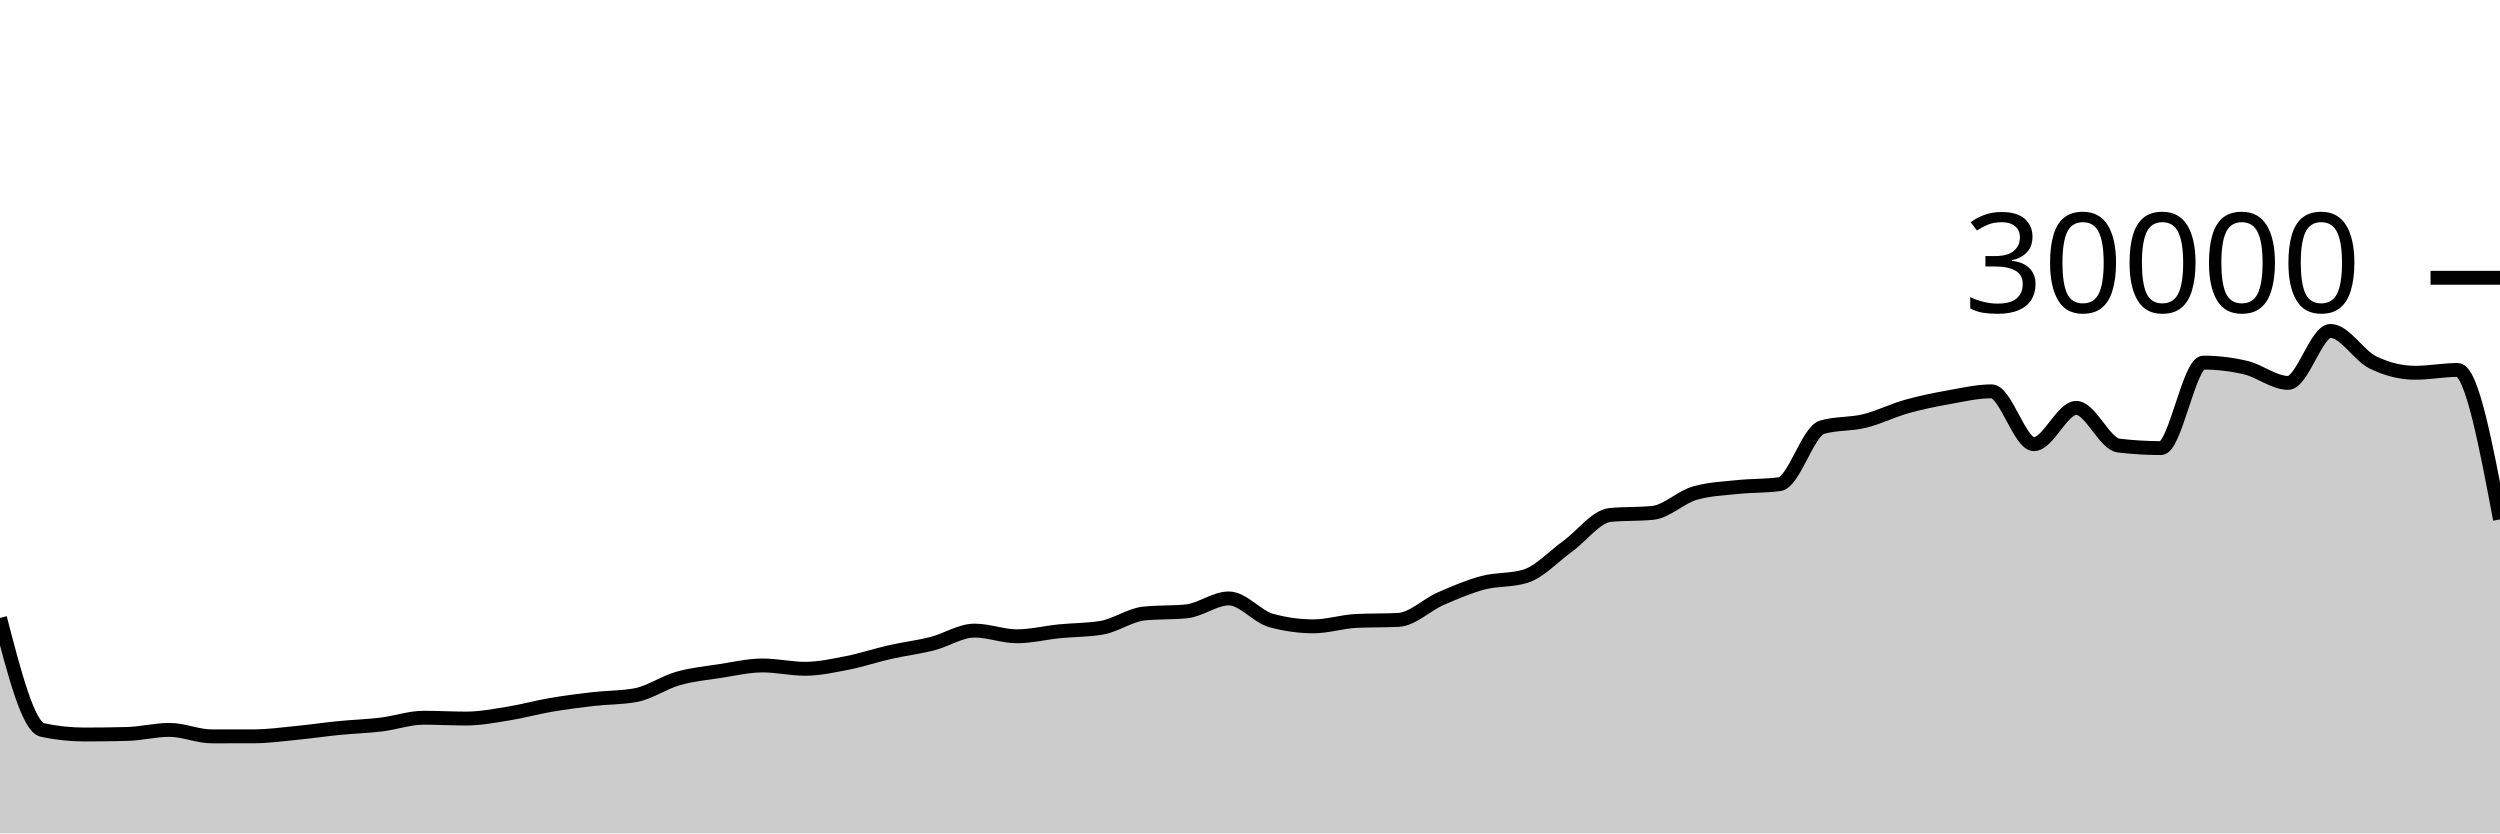
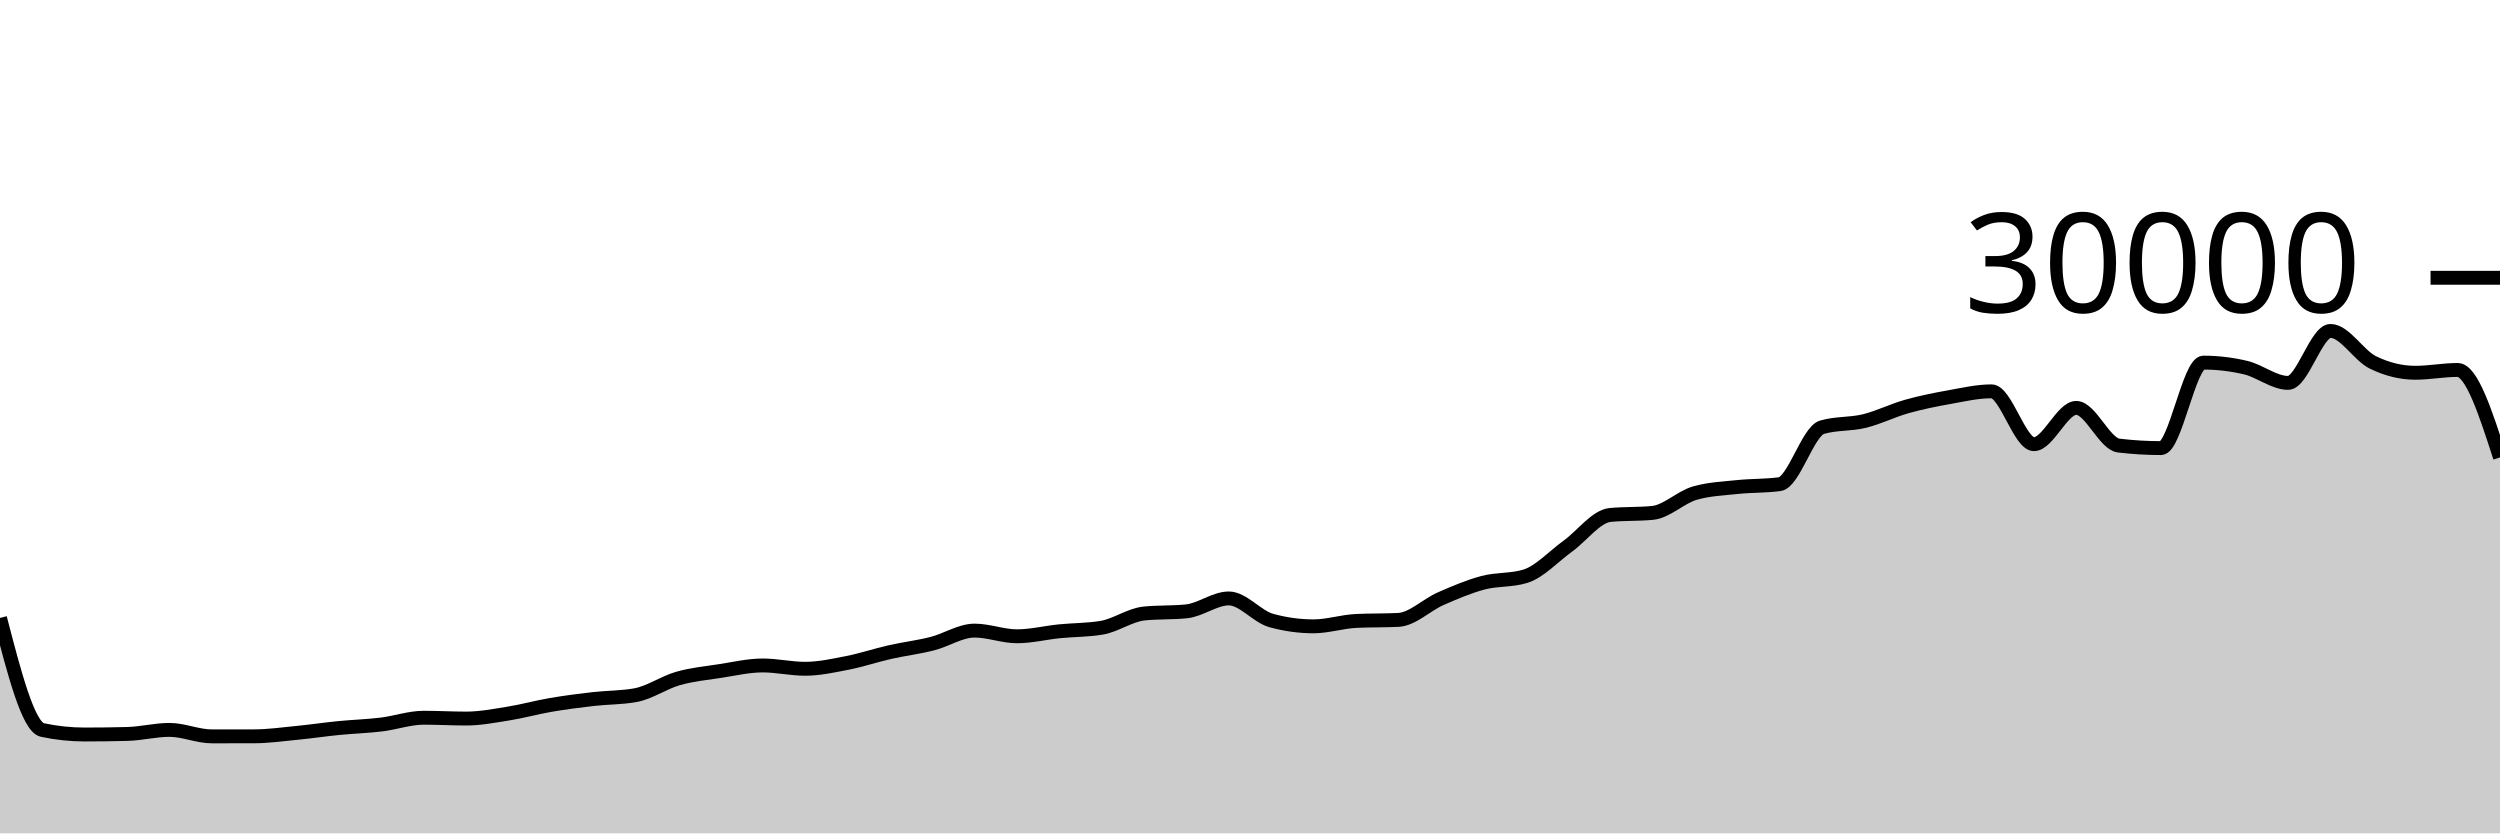
<svg xmlns="http://www.w3.org/2000/svg" viewBox="0 0 180 60">
  <g transform="translate(0,20)">
-     <path class="area" fill="rgba(0, 0, 0, 0.2)" d="M0,24.491C1.017,28.417,2.034,32.344,3.051,32.56C4.068,32.776,5.085,32.884,6.102,32.884C7.119,32.884,8.136,32.871,9.153,32.845C10.169,32.82,11.186,32.552,12.203,32.552C13.22,32.552,14.237,33.019,15.254,33.019C16.271,33.019,17.288,33.017,18.305,33.015C19.322,33.012,20.339,32.869,21.356,32.769C22.373,32.67,23.39,32.518,24.407,32.417C25.424,32.317,26.441,32.289,27.458,32.165C28.475,32.042,29.492,31.677,30.508,31.677C31.525,31.677,32.542,31.736,33.559,31.736C34.576,31.736,35.593,31.538,36.61,31.375C37.627,31.211,38.644,30.927,39.661,30.753C40.678,30.579,41.695,30.448,42.712,30.331C43.729,30.214,44.746,30.237,45.763,30.051C46.78,29.864,47.797,29.141,48.814,28.851C49.831,28.561,50.847,28.467,51.864,28.311C52.881,28.154,53.898,27.913,54.915,27.913C55.932,27.913,56.949,28.152,57.966,28.152C58.983,28.152,60,27.926,61.017,27.727C62.034,27.527,63.051,27.184,64.068,26.953C65.085,26.723,66.102,26.604,67.119,26.345C68.136,26.087,69.153,25.403,70.169,25.403C71.186,25.403,72.203,25.812,73.22,25.812C74.237,25.812,75.254,25.556,76.271,25.453C77.288,25.351,78.305,25.368,79.322,25.197C80.339,25.027,81.356,24.275,82.373,24.172C83.39,24.069,84.407,24.12,85.424,24.017C86.441,23.914,87.458,23.087,88.475,23.087C89.492,23.087,90.508,24.394,91.525,24.675C92.542,24.956,93.559,25.096,94.576,25.096C95.593,25.096,96.61,24.758,97.627,24.708C98.644,24.658,99.661,24.683,100.678,24.633C101.695,24.584,102.712,23.553,103.729,23.107C104.746,22.661,105.763,22.227,106.78,21.957C107.797,21.688,108.814,21.801,109.831,21.488C110.847,21.175,111.864,20.059,112.881,19.324C113.898,18.589,114.915,17.176,115.932,17.077C116.949,16.979,117.966,17.028,118.983,16.929C120,16.831,121.017,15.793,122.034,15.503C123.051,15.212,124.068,15.174,125.085,15.067C126.102,14.959,127.119,14.997,128.136,14.859C129.153,14.72,130.169,11.057,131.186,10.76C132.203,10.463,133.22,10.564,134.237,10.315C135.254,10.066,136.271,9.553,137.288,9.267C138.305,8.98,139.322,8.778,140.339,8.596C141.356,8.414,142.373,8.176,143.39,8.176C144.407,8.176,145.424,11.981,146.441,11.981C147.458,11.981,148.475,9.368,149.492,9.368C150.508,9.368,151.525,11.958,152.542,12.08C153.559,12.202,154.576,12.263,155.593,12.263C156.61,12.263,157.627,6.109,158.644,6.109C159.661,6.109,160.678,6.23,161.695,6.471C162.712,6.712,163.729,7.568,164.746,7.568C165.763,7.568,166.78,3.827,167.797,3.827C168.814,3.827,169.831,5.596,170.847,6.093C171.864,6.59,172.881,6.839,173.898,6.839C174.915,6.839,175.932,6.637,176.949,6.637C177.966,6.637,178.983,12.017,180,17.397L180,40C178.983,40,177.966,40,176.949,40C175.932,40,174.915,40,173.898,40C172.881,40,171.864,40,170.847,40C169.831,40,168.814,40,167.797,40C166.78,40,165.763,40,164.746,40C163.729,40,162.712,40,161.695,40C160.678,40,159.661,40,158.644,40C157.627,40,156.61,40,155.593,40C154.576,40,153.559,40,152.542,40C151.525,40,150.508,40,149.492,40C148.475,40,147.458,40,146.441,40C145.424,40,144.407,40,143.39,40C142.373,40,141.356,40,140.339,40C139.322,40,138.305,40,137.288,40C136.271,40,135.254,40,134.237,40C133.22,40,132.203,40,131.186,40C130.169,40,129.153,40,128.136,40C127.119,40,126.102,40,125.085,40C124.068,40,123.051,40,122.034,40C121.017,40,120,40,118.983,40C117.966,40,116.949,40,115.932,40C114.915,40,113.898,40,112.881,40C111.864,40,110.847,40,109.831,40C108.814,40,107.797,40,106.78,40C105.763,40,104.746,40,103.729,40C102.712,40,101.695,40,100.678,40C99.661,40,98.644,40,97.627,40C96.61,40,95.593,40,94.576,40C93.559,40,92.542,40,91.525,40C90.508,40,89.492,40,88.475,40C87.458,40,86.441,40,85.424,40C84.407,40,83.39,40,82.373,40C81.356,40,80.339,40,79.322,40C78.305,40,77.288,40,76.271,40C75.254,40,74.237,40,73.22,40C72.203,40,71.186,40,70.169,40C69.153,40,68.136,40,67.119,40C66.102,40,65.085,40,64.068,40C63.051,40,62.034,40,61.017,40C60,40,58.983,40,57.966,40C56.949,40,55.932,40,54.915,40C53.898,40,52.881,40,51.864,40C50.847,40,49.831,40,48.814,40C47.797,40,46.78,40,45.763,40C44.746,40,43.729,40,42.712,40C41.695,40,40.678,40,39.661,40C38.644,40,37.627,40,36.61,40C35.593,40,34.576,40,33.559,40C32.542,40,31.525,40,30.508,40C29.492,40,28.475,40,27.458,40C26.441,40,25.424,40,24.407,40C23.39,40,22.373,40,21.356,40C20.339,40,19.322,40,18.305,40C17.288,40,16.271,40,15.254,40C14.237,40,13.22,40,12.203,40C11.186,40,10.169,40,9.153,40C8.136,40,7.119,40,6.102,40C5.085,40,4.068,40,3.051,40C2.034,40,1.017,40,0,40Z" />
-     <path class="line" stroke="black" fill="none" d="M0,24.491C1.017,28.417,2.034,32.344,3.051,32.56C4.068,32.776,5.085,32.884,6.102,32.884C7.119,32.884,8.136,32.871,9.153,32.845C10.169,32.82,11.186,32.552,12.203,32.552C13.22,32.552,14.237,33.019,15.254,33.019C16.271,33.019,17.288,33.017,18.305,33.015C19.322,33.012,20.339,32.869,21.356,32.769C22.373,32.67,23.39,32.518,24.407,32.417C25.424,32.317,26.441,32.289,27.458,32.165C28.475,32.042,29.492,31.677,30.508,31.677C31.525,31.677,32.542,31.736,33.559,31.736C34.576,31.736,35.593,31.538,36.61,31.375C37.627,31.211,38.644,30.927,39.661,30.753C40.678,30.579,41.695,30.448,42.712,30.331C43.729,30.214,44.746,30.237,45.763,30.051C46.78,29.864,47.797,29.141,48.814,28.851C49.831,28.561,50.847,28.467,51.864,28.311C52.881,28.154,53.898,27.913,54.915,27.913C55.932,27.913,56.949,28.152,57.966,28.152C58.983,28.152,60,27.926,61.017,27.727C62.034,27.527,63.051,27.184,64.068,26.953C65.085,26.723,66.102,26.604,67.119,26.345C68.136,26.087,69.153,25.403,70.169,25.403C71.186,25.403,72.203,25.812,73.22,25.812C74.237,25.812,75.254,25.556,76.271,25.453C77.288,25.351,78.305,25.368,79.322,25.197C80.339,25.027,81.356,24.275,82.373,24.172C83.39,24.069,84.407,24.12,85.424,24.017C86.441,23.914,87.458,23.087,88.475,23.087C89.492,23.087,90.508,24.394,91.525,24.675C92.542,24.956,93.559,25.096,94.576,25.096C95.593,25.096,96.61,24.758,97.627,24.708C98.644,24.658,99.661,24.683,100.678,24.633C101.695,24.584,102.712,23.553,103.729,23.107C104.746,22.661,105.763,22.227,106.78,21.957C107.797,21.688,108.814,21.801,109.831,21.488C110.847,21.175,111.864,20.059,112.881,19.324C113.898,18.589,114.915,17.176,115.932,17.077C116.949,16.979,117.966,17.028,118.983,16.929C120,16.831,121.017,15.793,122.034,15.503C123.051,15.212,124.068,15.174,125.085,15.067C126.102,14.959,127.119,14.997,128.136,14.859C129.153,14.72,130.169,11.057,131.186,10.76C132.203,10.463,133.22,10.564,134.237,10.315C135.254,10.066,136.271,9.553,137.288,9.267C138.305,8.98,139.322,8.778,140.339,8.596C141.356,8.414,142.373,8.176,143.39,8.176C144.407,8.176,145.424,11.981,146.441,11.981C147.458,11.981,148.475,9.368,149.492,9.368C150.508,9.368,151.525,11.958,152.542,12.08C153.559,12.202,154.576,12.263,155.593,12.263C156.61,12.263,157.627,6.109,158.644,6.109C159.661,6.109,160.678,6.23,161.695,6.471C162.712,6.712,163.729,7.568,164.746,7.568C165.763,7.568,166.78,3.827,167.797,3.827C168.814,3.827,169.831,5.596,170.847,6.093C171.864,6.59,172.881,6.839,173.898,6.839C174.915,6.839,175.932,6.637,176.949,6.637C177.966,6.637,178.983,12.017,180,17.397" />
+     <path class="area" fill="rgba(0, 0, 0, 0.2)" d="M0,24.491C1.017,28.417,2.034,32.344,3.051,32.56C4.068,32.776,5.085,32.884,6.102,32.884C7.119,32.884,8.136,32.871,9.153,32.845C10.169,32.82,11.186,32.552,12.203,32.552C13.22,32.552,14.237,33.019,15.254,33.019C16.271,33.019,17.288,33.017,18.305,33.015C19.322,33.012,20.339,32.869,21.356,32.769C22.373,32.67,23.39,32.518,24.407,32.417C25.424,32.317,26.441,32.289,27.458,32.165C28.475,32.042,29.492,31.677,30.508,31.677C31.525,31.677,32.542,31.736,33.559,31.736C34.576,31.736,35.593,31.538,36.61,31.375C37.627,31.211,38.644,30.927,39.661,30.753C40.678,30.579,41.695,30.448,42.712,30.331C43.729,30.214,44.746,30.237,45.763,30.051C46.78,29.864,47.797,29.141,48.814,28.851C49.831,28.561,50.847,28.467,51.864,28.311C52.881,28.154,53.898,27.913,54.915,27.913C55.932,27.913,56.949,28.152,57.966,28.152C58.983,28.152,60,27.926,61.017,27.727C62.034,27.527,63.051,27.184,64.068,26.953C65.085,26.723,66.102,26.604,67.119,26.345C68.136,26.087,69.153,25.403,70.169,25.403C71.186,25.403,72.203,25.812,73.22,25.812C74.237,25.812,75.254,25.556,76.271,25.453C77.288,25.351,78.305,25.368,79.322,25.197C80.339,25.027,81.356,24.275,82.373,24.172C83.39,24.069,84.407,24.12,85.424,24.017C86.441,23.914,87.458,23.087,88.475,23.087C89.492,23.087,90.508,24.394,91.525,24.675C92.542,24.956,93.559,25.096,94.576,25.096C95.593,25.096,96.61,24.758,97.627,24.708C98.644,24.658,99.661,24.683,100.678,24.633C101.695,24.584,102.712,23.553,103.729,23.107C104.746,22.661,105.763,22.227,106.78,21.957C107.797,21.688,108.814,21.801,109.831,21.488C110.847,21.175,111.864,20.059,112.881,19.324C113.898,18.589,114.915,17.176,115.932,17.077C116.949,16.979,117.966,17.028,118.983,16.929C120,16.831,121.017,15.793,122.034,15.503C123.051,15.212,124.068,15.174,125.085,15.067C126.102,14.959,127.119,14.997,128.136,14.859C129.153,14.72,130.169,11.057,131.186,10.76C132.203,10.463,133.22,10.564,134.237,10.315C135.254,10.066,136.271,9.553,137.288,9.267C138.305,8.98,139.322,8.778,140.339,8.596C141.356,8.414,142.373,8.176,143.39,8.176C144.407,8.176,145.424,11.981,146.441,11.981C147.458,11.981,148.475,9.368,149.492,9.368C150.508,9.368,151.525,11.958,152.542,12.08C153.559,12.202,154.576,12.263,155.593,12.263C156.61,12.263,157.627,6.109,158.644,6.109C159.661,6.109,160.678,6.23,161.695,6.471C162.712,6.712,163.729,7.568,164.746,7.568C165.763,7.568,166.78,3.827,167.797,3.827C168.814,3.827,169.831,5.596,170.847,6.093C171.864,6.59,172.881,6.839,173.898,6.839C174.915,6.839,175.932,6.637,176.949,6.637C177.966,6.637,178.983,9.786,180,12.935L180,40C178.983,40,177.966,40,176.949,40C175.932,40,174.915,40,173.898,40C172.881,40,171.864,40,170.847,40C169.831,40,168.814,40,167.797,40C166.78,40,165.763,40,164.746,40C163.729,40,162.712,40,161.695,40C160.678,40,159.661,40,158.644,40C157.627,40,156.61,40,155.593,40C154.576,40,153.559,40,152.542,40C151.525,40,150.508,40,149.492,40C148.475,40,147.458,40,146.441,40C145.424,40,144.407,40,143.39,40C142.373,40,141.356,40,140.339,40C139.322,40,138.305,40,137.288,40C136.271,40,135.254,40,134.237,40C133.22,40,132.203,40,131.186,40C130.169,40,129.153,40,128.136,40C127.119,40,126.102,40,125.085,40C124.068,40,123.051,40,122.034,40C121.017,40,120,40,118.983,40C117.966,40,116.949,40,115.932,40C114.915,40,113.898,40,112.881,40C111.864,40,110.847,40,109.831,40C108.814,40,107.797,40,106.78,40C105.763,40,104.746,40,103.729,40C102.712,40,101.695,40,100.678,40C99.661,40,98.644,40,97.627,40C96.61,40,95.593,40,94.576,40C93.559,40,92.542,40,91.525,40C90.508,40,89.492,40,88.475,40C87.458,40,86.441,40,85.424,40C84.407,40,83.39,40,82.373,40C81.356,40,80.339,40,79.322,40C78.305,40,77.288,40,76.271,40C75.254,40,74.237,40,73.22,40C72.203,40,71.186,40,70.169,40C69.153,40,68.136,40,67.119,40C66.102,40,65.085,40,64.068,40C63.051,40,62.034,40,61.017,40C60,40,58.983,40,57.966,40C56.949,40,55.932,40,54.915,40C53.898,40,52.881,40,51.864,40C50.847,40,49.831,40,48.814,40C47.797,40,46.78,40,45.763,40C44.746,40,43.729,40,42.712,40C41.695,40,40.678,40,39.661,40C38.644,40,37.627,40,36.61,40C35.593,40,34.576,40,33.559,40C32.542,40,31.525,40,30.508,40C29.492,40,28.475,40,27.458,40C26.441,40,25.424,40,24.407,40C23.39,40,22.373,40,21.356,40C20.339,40,19.322,40,18.305,40C17.288,40,16.271,40,15.254,40C14.237,40,13.22,40,12.203,40C11.186,40,10.169,40,9.153,40C8.136,40,7.119,40,6.102,40C5.085,40,4.068,40,3.051,40C2.034,40,1.017,40,0,40Z" />
+     <path class="line" stroke="black" fill="none" d="M0,24.491C1.017,28.417,2.034,32.344,3.051,32.56C4.068,32.776,5.085,32.884,6.102,32.884C7.119,32.884,8.136,32.871,9.153,32.845C10.169,32.82,11.186,32.552,12.203,32.552C13.22,32.552,14.237,33.019,15.254,33.019C16.271,33.019,17.288,33.017,18.305,33.015C19.322,33.012,20.339,32.869,21.356,32.769C22.373,32.67,23.39,32.518,24.407,32.417C25.424,32.317,26.441,32.289,27.458,32.165C28.475,32.042,29.492,31.677,30.508,31.677C31.525,31.677,32.542,31.736,33.559,31.736C34.576,31.736,35.593,31.538,36.61,31.375C37.627,31.211,38.644,30.927,39.661,30.753C40.678,30.579,41.695,30.448,42.712,30.331C43.729,30.214,44.746,30.237,45.763,30.051C46.78,29.864,47.797,29.141,48.814,28.851C49.831,28.561,50.847,28.467,51.864,28.311C52.881,28.154,53.898,27.913,54.915,27.913C55.932,27.913,56.949,28.152,57.966,28.152C58.983,28.152,60,27.926,61.017,27.727C62.034,27.527,63.051,27.184,64.068,26.953C65.085,26.723,66.102,26.604,67.119,26.345C68.136,26.087,69.153,25.403,70.169,25.403C71.186,25.403,72.203,25.812,73.22,25.812C74.237,25.812,75.254,25.556,76.271,25.453C77.288,25.351,78.305,25.368,79.322,25.197C80.339,25.027,81.356,24.275,82.373,24.172C83.39,24.069,84.407,24.12,85.424,24.017C86.441,23.914,87.458,23.087,88.475,23.087C89.492,23.087,90.508,24.394,91.525,24.675C92.542,24.956,93.559,25.096,94.576,25.096C95.593,25.096,96.61,24.758,97.627,24.708C98.644,24.658,99.661,24.683,100.678,24.633C101.695,24.584,102.712,23.553,103.729,23.107C104.746,22.661,105.763,22.227,106.78,21.957C107.797,21.688,108.814,21.801,109.831,21.488C110.847,21.175,111.864,20.059,112.881,19.324C113.898,18.589,114.915,17.176,115.932,17.077C116.949,16.979,117.966,17.028,118.983,16.929C120,16.831,121.017,15.793,122.034,15.503C123.051,15.212,124.068,15.174,125.085,15.067C126.102,14.959,127.119,14.997,128.136,14.859C129.153,14.72,130.169,11.057,131.186,10.76C132.203,10.463,133.22,10.564,134.237,10.315C135.254,10.066,136.271,9.553,137.288,9.267C138.305,8.98,139.322,8.778,140.339,8.596C141.356,8.414,142.373,8.176,143.39,8.176C144.407,8.176,145.424,11.981,146.441,11.981C147.458,11.981,148.475,9.368,149.492,9.368C150.508,9.368,151.525,11.958,152.542,12.08C153.559,12.202,154.576,12.263,155.593,12.263C156.61,12.263,157.627,6.109,158.644,6.109C159.661,6.109,160.678,6.23,161.695,6.471C162.712,6.712,163.729,7.568,164.746,7.568C165.763,7.568,166.78,3.827,167.797,3.827C168.814,3.827,169.831,5.596,170.847,6.093C171.864,6.59,172.881,6.839,173.898,6.839C174.915,6.839,175.932,6.637,176.949,6.637C177.966,6.637,178.983,9.786,180,12.935" />
    <path class="axis-ceiling" stroke-width="1" stroke="black" fill="none" d="M175,0L180,0" />
    <text class="axis-ceiling-label" font-family="sans-serif" text-anchor="end" font-size="10px" x="170" y="2.5">30000</text>
  </g>
</svg>
